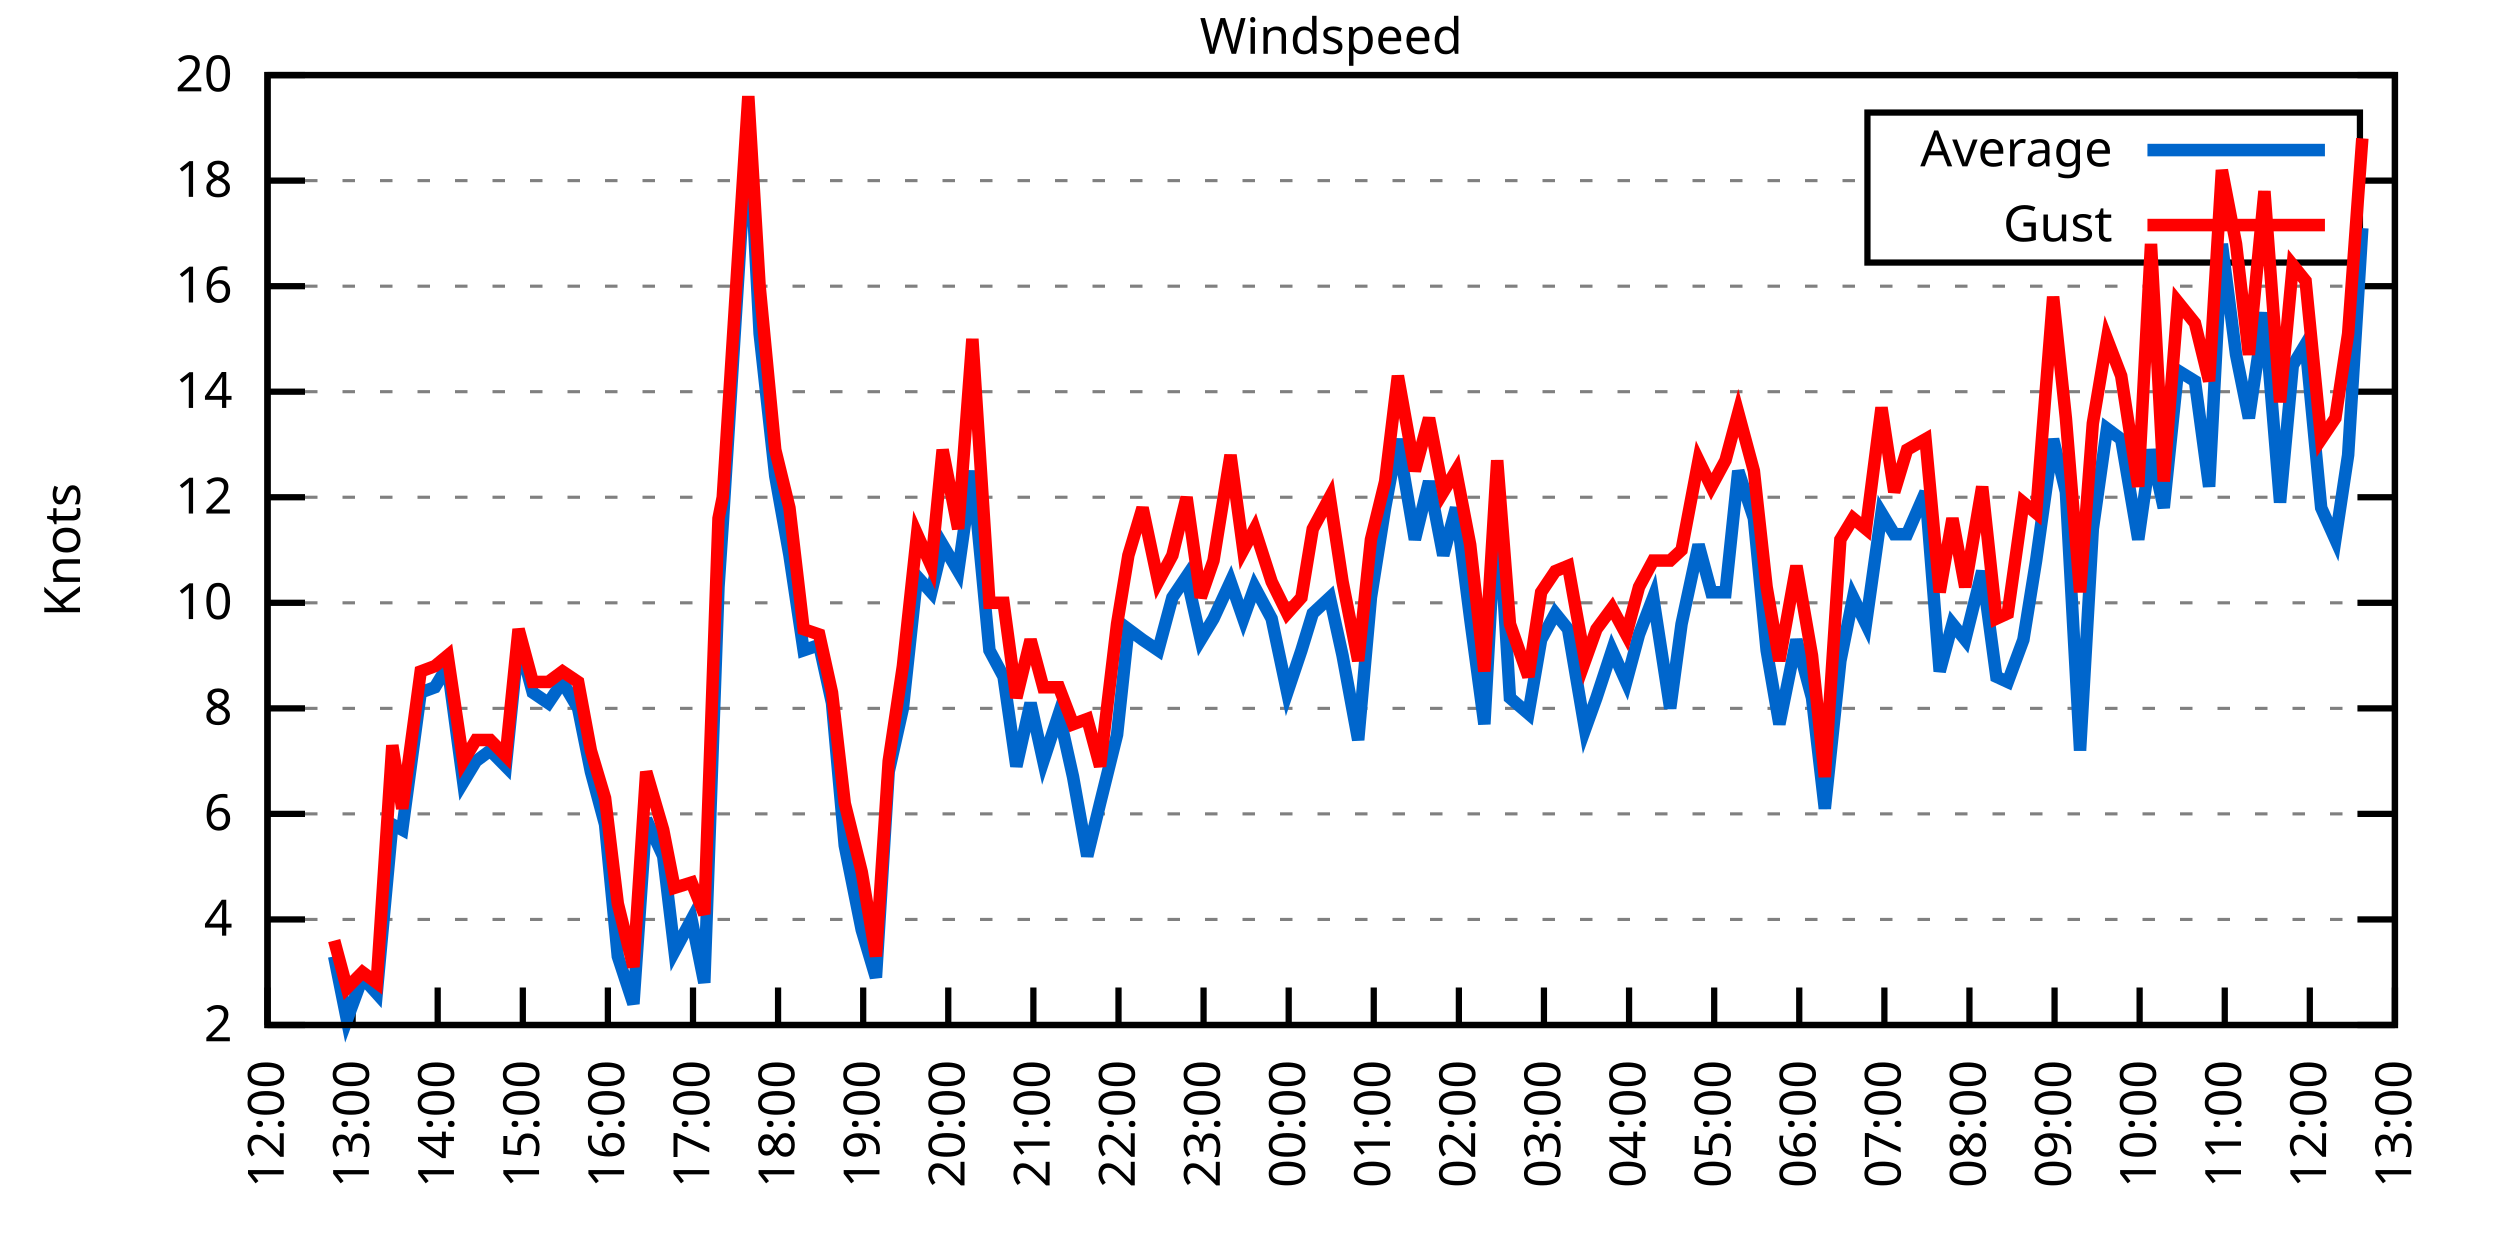
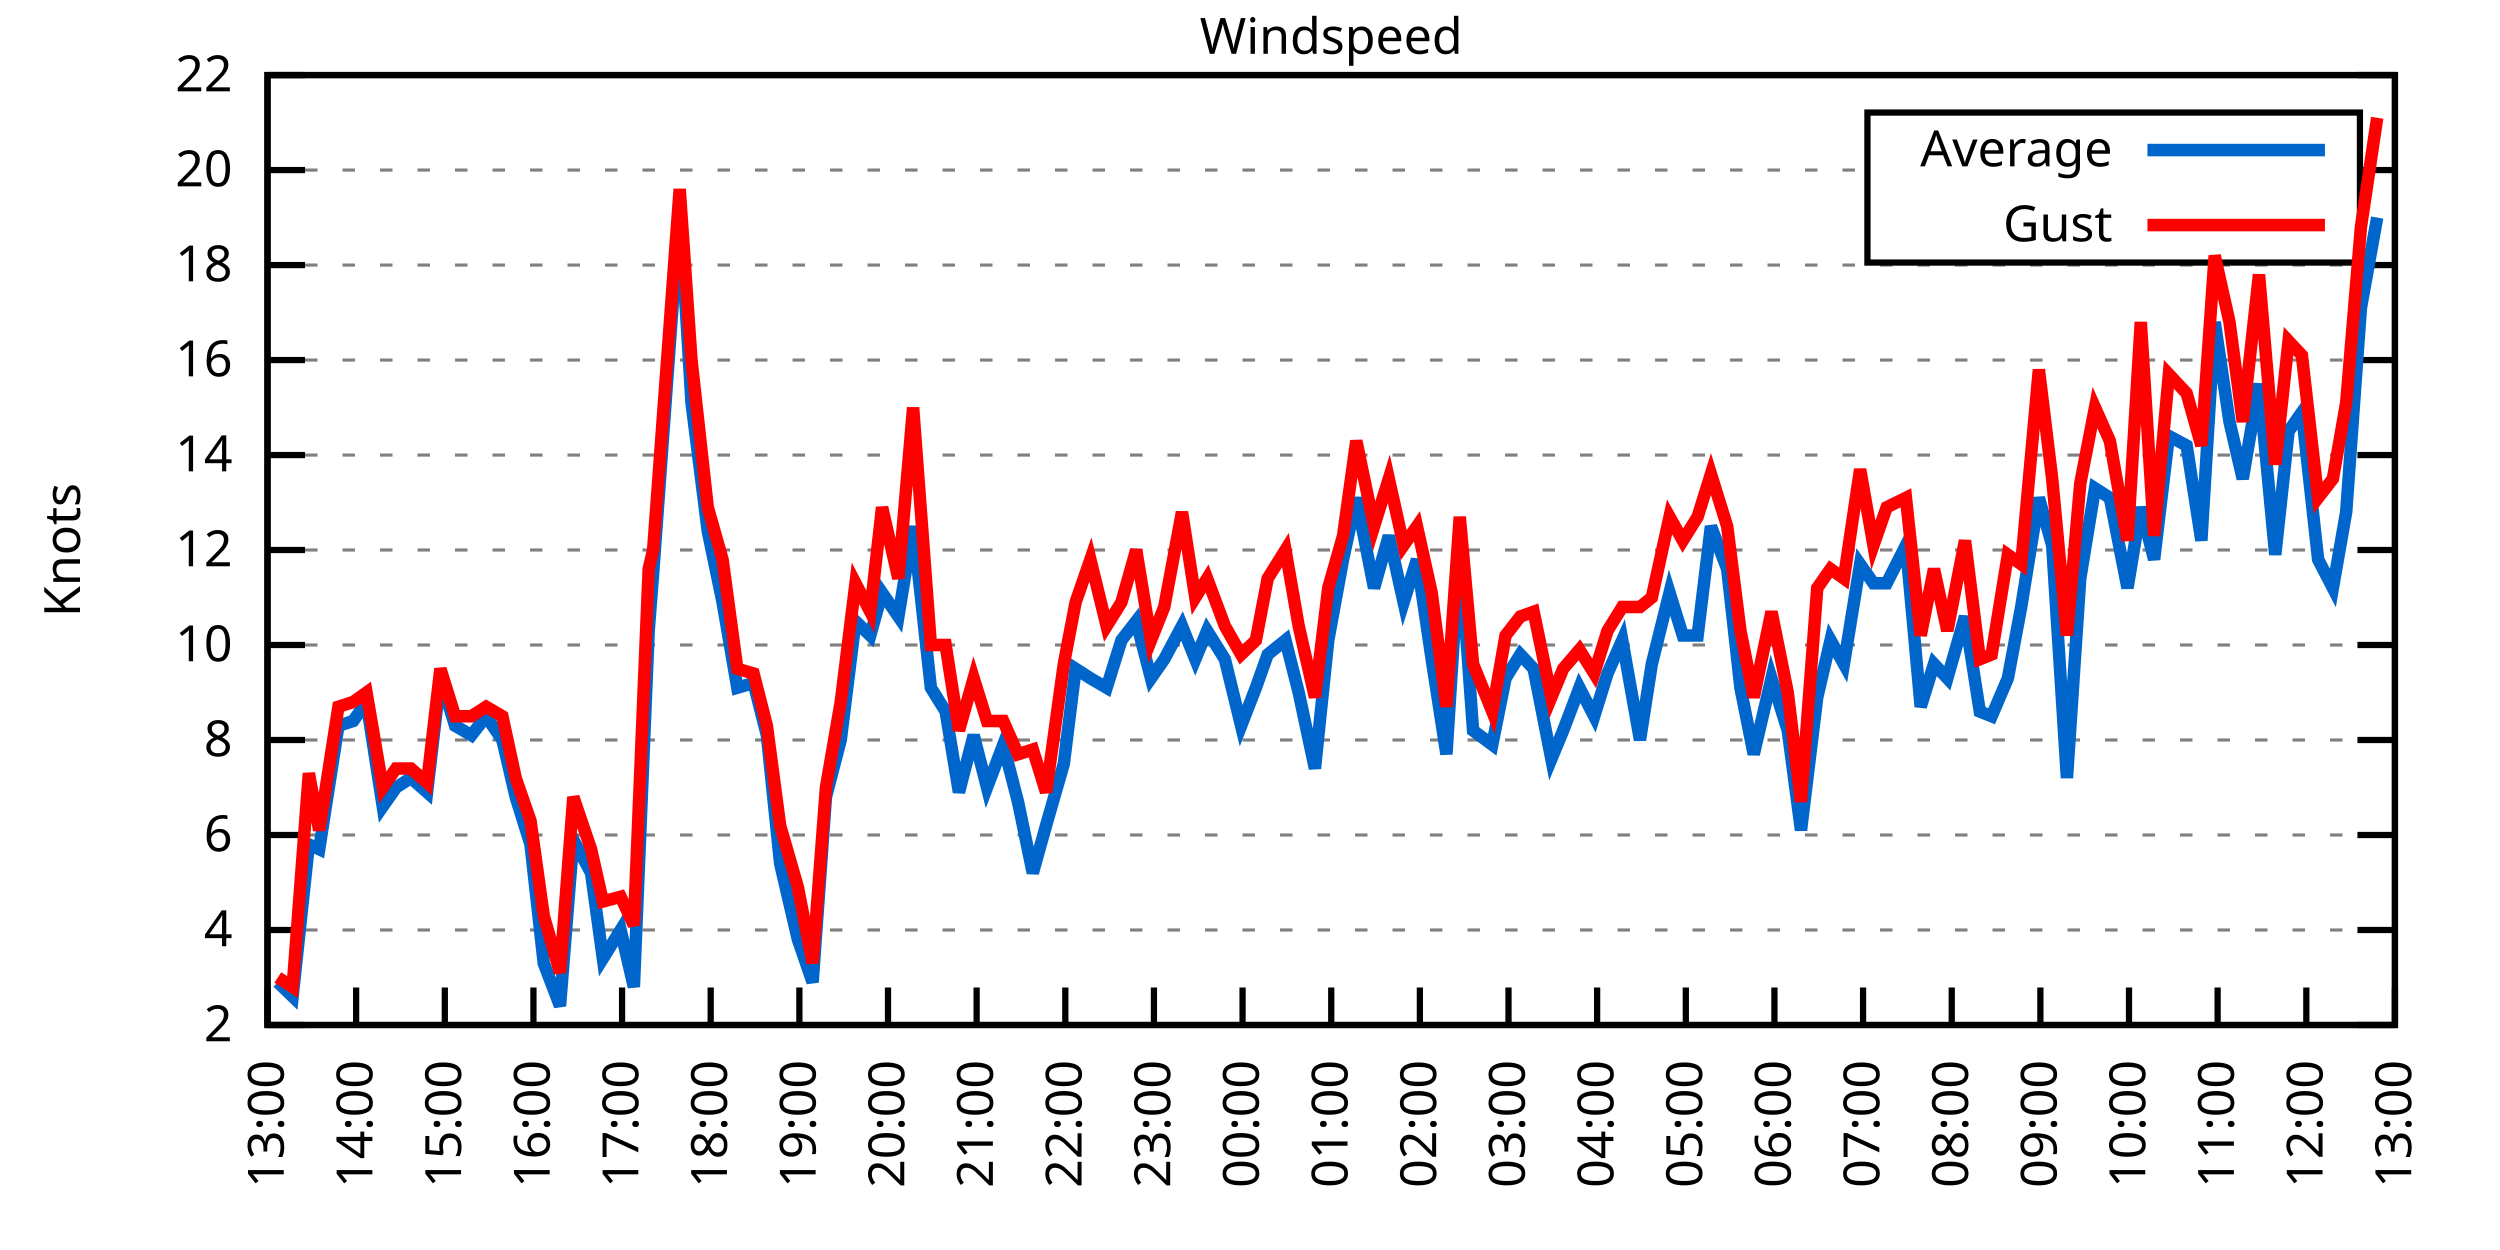
<svg xmlns="http://www.w3.org/2000/svg" xmlns:xlink="http://www.w3.org/1999/xlink" width="400" height="200" viewBox="0 0 400 200">
  <g id="gnuplot_canvas">
    <rect x="0" y="0" width="400" height="200" fill="none" />
    <defs>
      <circle id="gpDot" r="0.5" stroke-width="0.5" stroke="currentColor" />
      <path id="gpPt0" stroke-width="0.333" stroke="currentColor" d="M-1,0 h2 M0,-1 v2" />
      <path id="gpPt1" stroke-width="0.333" stroke="currentColor" d="M-1,-1 L1,1 M1,-1 L-1,1" />
      <path id="gpPt2" stroke-width="0.333" stroke="currentColor" d="M-1,0 L1,0 M0,-1 L0,1 M-1,-1 L1,1 M-1,1 L1,-1" />
      <rect id="gpPt3" stroke-width="0.333" stroke="currentColor" x="-1" y="-1" width="2" height="2" />
      <rect id="gpPt4" stroke-width="0.333" stroke="currentColor" fill="currentColor" x="-1" y="-1" width="2" height="2" />
      <circle id="gpPt5" stroke-width="0.333" stroke="currentColor" cx="0" cy="0" r="1" />
      <use xlink:href="#gpPt5" id="gpPt6" fill="currentColor" stroke="none" />
      <path id="gpPt7" stroke-width="0.333" stroke="currentColor" d="M0,-1.33 L-1.33,0.67 L1.33,0.67 z" />
      <use xlink:href="#gpPt7" id="gpPt8" fill="currentColor" stroke="none" />
      <use xlink:href="#gpPt7" id="gpPt9" stroke="currentColor" transform="rotate(180)" />
      <use xlink:href="#gpPt9" id="gpPt10" fill="currentColor" stroke="none" />
      <use xlink:href="#gpPt3" id="gpPt11" stroke="currentColor" transform="rotate(45)" />
      <use xlink:href="#gpPt11" id="gpPt12" fill="currentColor" stroke="none" />
      <path id="gpPt13" stroke-width="0.333" stroke="currentColor" d="M0,1.330 L1.265,0.411 L0.782,-1.067 L-0.782,-1.076 L-1.265,0.411 z" />
      <use xlink:href="#gpPt13" id="gpPt14" fill="currentColor" stroke="none" />
      <filter id="textbox" filterUnits="objectBoundingBox" x="0" y="0" height="1" width="1">
        <feFlood flood-color="white" flood-opacity="1" result="bgnd" />
        <feComposite in="SourceGraphic" in2="bgnd" operator="atop" />
      </filter>
      <filter id="greybox" filterUnits="objectBoundingBox" x="0" y="0" height="1" width="1">
        <feFlood flood-color="lightgrey" flood-opacity="1" result="grey" />
        <feComposite in="SourceGraphic" in2="grey" operator="atop" />
      </filter>
    </defs>
    <g fill="none" color="white" stroke="currentColor" stroke-width="1.00" stroke-linecap="butt" stroke-linejoin="miter">
</g>
    <g fill="none" color="black" stroke="currentColor" stroke-width="1.00" stroke-linecap="butt" stroke-linejoin="miter">
      <g stroke="none" shape-rendering="crispEdges">
        <polygon fill="rgb(255, 255, 255)" points="42.80,164.00 383.18,164.00 383.18,12.02 42.80,12.02 " />
      </g>
    </g>
    <g fill="none" color="black" stroke="currentColor" stroke-width="1.00" stroke-linecap="butt" stroke-linejoin="miter">
</g>
    <g fill="none" color="black" stroke="black" stroke-width="0.50" stroke-linecap="butt" stroke-linejoin="miter">
</g>
    <g fill="none" color="gray" stroke="currentColor" stroke-width="0.50" stroke-linecap="butt" stroke-linejoin="miter">
      <path stroke="gray" stroke-dasharray="2,4" class="gridline" d="M42.80,164.00 L383.19,164.00  " />
    </g>
    <g fill="none" color="gray" stroke="gray" stroke-width="1.00" stroke-linecap="butt" stroke-linejoin="miter">
</g>
    <g fill="none" color="black" stroke="currentColor" stroke-width="1.00" stroke-linecap="butt" stroke-linejoin="miter">
      <path stroke="black" d="M42.80,164.00 L48.80,164.00 M383.19,164.00 L377.19,164.00  " />
      <g transform="translate(37.20,166.60)" stroke="none" fill="black" font-family="Sans" font-size="8.00" text-anchor="end">
        <text>
          <tspan font-family="Sans"> 2</tspan>
        </text>
      </g>
    </g>
    <g fill="none" color="black" stroke="currentColor" stroke-width="1.00" stroke-linecap="butt" stroke-linejoin="miter">
</g>
    <g fill="none" color="black" stroke="black" stroke-width="0.50" stroke-linecap="butt" stroke-linejoin="miter">
</g>
    <g fill="none" color="gray" stroke="currentColor" stroke-width="0.50" stroke-linecap="butt" stroke-linejoin="miter">
-       <path stroke="gray" stroke-dasharray="2,4" class="gridline" d="M42.80,147.11 L383.19,147.11  " />
-     </g>
-     <g fill="none" color="gray" stroke="gray" stroke-width="1.00" stroke-linecap="butt" stroke-linejoin="miter">
- </g>
-     <g fill="none" color="black" stroke="currentColor" stroke-width="1.00" stroke-linecap="butt" stroke-linejoin="miter">
-       <path stroke="black" d="M42.80,147.11 L48.80,147.11 M383.19,147.11 L377.19,147.11  " />
-       <g transform="translate(37.20,149.71)" stroke="none" fill="black" font-family="Sans" font-size="8.00" text-anchor="end">
+       <path stroke="gray" stroke-dasharray="2,4" class="gridline" d="M42.80,148.80 L383.19,148.80  " />
+     </g>
+     <g fill="none" color="gray" stroke="gray" stroke-width="1.00" stroke-linecap="butt" stroke-linejoin="miter">
+ </g>
+     <g fill="none" color="black" stroke="currentColor" stroke-width="1.00" stroke-linecap="butt" stroke-linejoin="miter">
+       <path stroke="black" d="M42.80,148.80 L48.80,148.80 M383.19,148.80 L377.19,148.80  " />
+       <g transform="translate(37.20,151.40)" stroke="none" fill="black" font-family="Sans" font-size="8.00" text-anchor="end">
        <text>
          <tspan font-family="Sans"> 4</tspan>
        </text>
      </g>
    </g>
    <g fill="none" color="black" stroke="currentColor" stroke-width="1.00" stroke-linecap="butt" stroke-linejoin="miter">
</g>
    <g fill="none" color="black" stroke="black" stroke-width="0.50" stroke-linecap="butt" stroke-linejoin="miter">
</g>
    <g fill="none" color="gray" stroke="currentColor" stroke-width="0.50" stroke-linecap="butt" stroke-linejoin="miter">
-       <path stroke="gray" stroke-dasharray="2,4" class="gridline" d="M42.80,130.22 L383.19,130.22  " />
-     </g>
-     <g fill="none" color="gray" stroke="gray" stroke-width="1.00" stroke-linecap="butt" stroke-linejoin="miter">
- </g>
-     <g fill="none" color="black" stroke="currentColor" stroke-width="1.00" stroke-linecap="butt" stroke-linejoin="miter">
-       <path stroke="black" d="M42.80,130.22 L48.80,130.22 M383.19,130.22 L377.19,130.22  " />
-       <g transform="translate(37.20,132.82)" stroke="none" fill="black" font-family="Sans" font-size="8.00" text-anchor="end">
+       <path stroke="gray" stroke-dasharray="2,4" class="gridline" d="M42.80,133.60 L383.19,133.60  " />
+     </g>
+     <g fill="none" color="gray" stroke="gray" stroke-width="1.00" stroke-linecap="butt" stroke-linejoin="miter">
+ </g>
+     <g fill="none" color="black" stroke="currentColor" stroke-width="1.00" stroke-linecap="butt" stroke-linejoin="miter">
+       <path stroke="black" d="M42.80,133.60 L48.80,133.60 M383.19,133.60 L377.19,133.60  " />
+       <g transform="translate(37.20,136.20)" stroke="none" fill="black" font-family="Sans" font-size="8.00" text-anchor="end">
        <text>
          <tspan font-family="Sans"> 6</tspan>
        </text>
      </g>
    </g>
    <g fill="none" color="black" stroke="currentColor" stroke-width="1.00" stroke-linecap="butt" stroke-linejoin="miter">
</g>
    <g fill="none" color="black" stroke="black" stroke-width="0.50" stroke-linecap="butt" stroke-linejoin="miter">
</g>
    <g fill="none" color="gray" stroke="currentColor" stroke-width="0.50" stroke-linecap="butt" stroke-linejoin="miter">
-       <path stroke="gray" stroke-dasharray="2,4" class="gridline" d="M42.80,113.34 L383.19,113.34  " />
-     </g>
-     <g fill="none" color="gray" stroke="gray" stroke-width="1.00" stroke-linecap="butt" stroke-linejoin="miter">
- </g>
-     <g fill="none" color="black" stroke="currentColor" stroke-width="1.00" stroke-linecap="butt" stroke-linejoin="miter">
-       <path stroke="black" d="M42.80,113.34 L48.80,113.34 M383.19,113.34 L377.19,113.34  " />
-       <g transform="translate(37.20,115.94)" stroke="none" fill="black" font-family="Sans" font-size="8.00" text-anchor="end">
+       <path stroke="gray" stroke-dasharray="2,4" class="gridline" d="M42.80,118.40 L383.19,118.40  " />
+     </g>
+     <g fill="none" color="gray" stroke="gray" stroke-width="1.00" stroke-linecap="butt" stroke-linejoin="miter">
+ </g>
+     <g fill="none" color="black" stroke="currentColor" stroke-width="1.00" stroke-linecap="butt" stroke-linejoin="miter">
+       <path stroke="black" d="M42.80,118.40 L48.80,118.40 M383.19,118.40 L377.19,118.40  " />
+       <g transform="translate(37.20,121.00)" stroke="none" fill="black" font-family="Sans" font-size="8.00" text-anchor="end">
        <text>
          <tspan font-family="Sans"> 8</tspan>
        </text>
      </g>
    </g>
    <g fill="none" color="black" stroke="currentColor" stroke-width="1.00" stroke-linecap="butt" stroke-linejoin="miter">
</g>
    <g fill="none" color="black" stroke="black" stroke-width="0.50" stroke-linecap="butt" stroke-linejoin="miter">
</g>
    <g fill="none" color="gray" stroke="currentColor" stroke-width="0.50" stroke-linecap="butt" stroke-linejoin="miter">
-       <path stroke="gray" stroke-dasharray="2,4" class="gridline" d="M42.80,96.45 L383.19,96.45  " />
-     </g>
-     <g fill="none" color="gray" stroke="gray" stroke-width="1.00" stroke-linecap="butt" stroke-linejoin="miter">
- </g>
-     <g fill="none" color="black" stroke="currentColor" stroke-width="1.00" stroke-linecap="butt" stroke-linejoin="miter">
-       <path stroke="black" d="M42.80,96.45 L48.80,96.45 M383.19,96.45 L377.19,96.45  " />
-       <g transform="translate(37.20,99.05)" stroke="none" fill="black" font-family="Sans" font-size="8.00" text-anchor="end">
+       <path stroke="gray" stroke-dasharray="2,4" class="gridline" d="M42.80,103.20 L383.19,103.20  " />
+     </g>
+     <g fill="none" color="gray" stroke="gray" stroke-width="1.00" stroke-linecap="butt" stroke-linejoin="miter">
+ </g>
+     <g fill="none" color="black" stroke="currentColor" stroke-width="1.00" stroke-linecap="butt" stroke-linejoin="miter">
+       <path stroke="black" d="M42.80,103.20 L48.80,103.20 M383.19,103.20 L377.19,103.20  " />
+       <g transform="translate(37.20,105.80)" stroke="none" fill="black" font-family="Sans" font-size="8.00" text-anchor="end">
        <text>
          <tspan font-family="Sans"> 10</tspan>
        </text>
      </g>
    </g>
    <g fill="none" color="black" stroke="currentColor" stroke-width="1.00" stroke-linecap="butt" stroke-linejoin="miter">
</g>
    <g fill="none" color="black" stroke="black" stroke-width="0.50" stroke-linecap="butt" stroke-linejoin="miter">
</g>
    <g fill="none" color="gray" stroke="currentColor" stroke-width="0.50" stroke-linecap="butt" stroke-linejoin="miter">
-       <path stroke="gray" stroke-dasharray="2,4" class="gridline" d="M42.80,79.56 L383.19,79.56  " />
-     </g>
-     <g fill="none" color="gray" stroke="gray" stroke-width="1.00" stroke-linecap="butt" stroke-linejoin="miter">
- </g>
-     <g fill="none" color="black" stroke="currentColor" stroke-width="1.00" stroke-linecap="butt" stroke-linejoin="miter">
-       <path stroke="black" d="M42.80,79.56 L48.80,79.56 M383.19,79.56 L377.19,79.56  " />
-       <g transform="translate(37.20,82.16)" stroke="none" fill="black" font-family="Sans" font-size="8.00" text-anchor="end">
+       <path stroke="gray" stroke-dasharray="2,4" class="gridline" d="M42.80,88.00 L383.19,88.00  " />
+     </g>
+     <g fill="none" color="gray" stroke="gray" stroke-width="1.00" stroke-linecap="butt" stroke-linejoin="miter">
+ </g>
+     <g fill="none" color="black" stroke="currentColor" stroke-width="1.00" stroke-linecap="butt" stroke-linejoin="miter">
+       <path stroke="black" d="M42.80,88.00 L48.80,88.00 M383.19,88.00 L377.19,88.00  " />
+       <g transform="translate(37.20,90.60)" stroke="none" fill="black" font-family="Sans" font-size="8.00" text-anchor="end">
        <text>
          <tspan font-family="Sans"> 12</tspan>
        </text>
      </g>
    </g>
    <g fill="none" color="black" stroke="currentColor" stroke-width="1.00" stroke-linecap="butt" stroke-linejoin="miter">
</g>
    <g fill="none" color="black" stroke="black" stroke-width="0.50" stroke-linecap="butt" stroke-linejoin="miter">
</g>
    <g fill="none" color="gray" stroke="currentColor" stroke-width="0.50" stroke-linecap="butt" stroke-linejoin="miter">
-       <path stroke="gray" stroke-dasharray="2,4" class="gridline" d="M42.80,62.67 L383.19,62.67  " />
-     </g>
-     <g fill="none" color="gray" stroke="gray" stroke-width="1.00" stroke-linecap="butt" stroke-linejoin="miter">
- </g>
-     <g fill="none" color="black" stroke="currentColor" stroke-width="1.00" stroke-linecap="butt" stroke-linejoin="miter">
-       <path stroke="black" d="M42.80,62.67 L48.80,62.67 M383.19,62.67 L377.19,62.67  " />
-       <g transform="translate(37.20,65.27)" stroke="none" fill="black" font-family="Sans" font-size="8.00" text-anchor="end">
+       <path stroke="gray" stroke-dasharray="2,4" class="gridline" d="M42.80,72.81 L383.19,72.81  " />
+     </g>
+     <g fill="none" color="gray" stroke="gray" stroke-width="1.00" stroke-linecap="butt" stroke-linejoin="miter">
+ </g>
+     <g fill="none" color="black" stroke="currentColor" stroke-width="1.00" stroke-linecap="butt" stroke-linejoin="miter">
+       <path stroke="black" d="M42.80,72.81 L48.80,72.81 M383.19,72.81 L377.19,72.81  " />
+       <g transform="translate(37.20,75.41)" stroke="none" fill="black" font-family="Sans" font-size="8.00" text-anchor="end">
        <text>
          <tspan font-family="Sans"> 14</tspan>
        </text>
      </g>
    </g>
    <g fill="none" color="black" stroke="currentColor" stroke-width="1.00" stroke-linecap="butt" stroke-linejoin="miter">
</g>
    <g fill="none" color="black" stroke="black" stroke-width="0.50" stroke-linecap="butt" stroke-linejoin="miter">
</g>
    <g fill="none" color="gray" stroke="currentColor" stroke-width="0.50" stroke-linecap="butt" stroke-linejoin="miter">
-       <path stroke="gray" stroke-dasharray="2,4" class="gridline" d="M42.80,45.79 L383.19,45.79  " />
-     </g>
-     <g fill="none" color="gray" stroke="gray" stroke-width="1.00" stroke-linecap="butt" stroke-linejoin="miter">
- </g>
-     <g fill="none" color="black" stroke="currentColor" stroke-width="1.00" stroke-linecap="butt" stroke-linejoin="miter">
-       <path stroke="black" d="M42.80,45.79 L48.80,45.79 M383.19,45.79 L377.19,45.79  " />
-       <g transform="translate(37.20,48.39)" stroke="none" fill="black" font-family="Sans" font-size="8.00" text-anchor="end">
+       <path stroke="gray" stroke-dasharray="2,4" class="gridline" d="M42.80,57.61 L383.19,57.61  " />
+     </g>
+     <g fill="none" color="gray" stroke="gray" stroke-width="1.00" stroke-linecap="butt" stroke-linejoin="miter">
+ </g>
+     <g fill="none" color="black" stroke="currentColor" stroke-width="1.00" stroke-linecap="butt" stroke-linejoin="miter">
+       <path stroke="black" d="M42.80,57.61 L48.80,57.61 M383.19,57.61 L377.19,57.61  " />
+       <g transform="translate(37.20,60.21)" stroke="none" fill="black" font-family="Sans" font-size="8.00" text-anchor="end">
        <text>
          <tspan font-family="Sans"> 16</tspan>
        </text>
      </g>
    </g>
    <g fill="none" color="black" stroke="currentColor" stroke-width="1.00" stroke-linecap="butt" stroke-linejoin="miter">
</g>
    <g fill="none" color="black" stroke="black" stroke-width="0.50" stroke-linecap="butt" stroke-linejoin="miter">
</g>
    <g fill="none" color="gray" stroke="currentColor" stroke-width="0.50" stroke-linecap="butt" stroke-linejoin="miter">
-       <path stroke="gray" stroke-dasharray="2,4" class="gridline" d="M42.80,28.90 L298.79,28.90 M377.59,28.90 L383.19,28.90  " />
-     </g>
-     <g fill="none" color="gray" stroke="gray" stroke-width="1.00" stroke-linecap="butt" stroke-linejoin="miter">
- </g>
-     <g fill="none" color="black" stroke="currentColor" stroke-width="1.00" stroke-linecap="butt" stroke-linejoin="miter">
-       <path stroke="black" d="M42.80,28.90 L48.80,28.90 M383.19,28.90 L377.19,28.90  " />
-       <g transform="translate(37.20,31.50)" stroke="none" fill="black" font-family="Sans" font-size="8.00" text-anchor="end">
+       <path stroke="gray" stroke-dasharray="2,4" class="gridline" d="M42.80,42.41 L383.19,42.41  " />
+     </g>
+     <g fill="none" color="gray" stroke="gray" stroke-width="1.00" stroke-linecap="butt" stroke-linejoin="miter">
+ </g>
+     <g fill="none" color="black" stroke="currentColor" stroke-width="1.00" stroke-linecap="butt" stroke-linejoin="miter">
+       <path stroke="black" d="M42.80,42.41 L48.80,42.41 M383.19,42.41 L377.19,42.41  " />
+       <g transform="translate(37.20,45.01)" stroke="none" fill="black" font-family="Sans" font-size="8.00" text-anchor="end">
        <text>
          <tspan font-family="Sans"> 18</tspan>
+         </text>
+       </g>
+     </g>
+     <g fill="none" color="black" stroke="currentColor" stroke-width="1.00" stroke-linecap="butt" stroke-linejoin="miter">
+ </g>
+     <g fill="none" color="black" stroke="black" stroke-width="0.50" stroke-linecap="butt" stroke-linejoin="miter">
+ </g>
+     <g fill="none" color="gray" stroke="currentColor" stroke-width="0.50" stroke-linecap="butt" stroke-linejoin="miter">
+       <path stroke="gray" stroke-dasharray="2,4" class="gridline" d="M42.80,27.21 L298.79,27.21 M377.59,27.21 L383.19,27.21  " />
+     </g>
+     <g fill="none" color="gray" stroke="gray" stroke-width="1.00" stroke-linecap="butt" stroke-linejoin="miter">
+ </g>
+     <g fill="none" color="black" stroke="currentColor" stroke-width="1.00" stroke-linecap="butt" stroke-linejoin="miter">
+       <path stroke="black" d="M42.80,27.21 L48.80,27.21 M383.19,27.21 L377.19,27.21  " />
+       <g transform="translate(37.20,29.81)" stroke="none" fill="black" font-family="Sans" font-size="8.00" text-anchor="end">
+         <text>
+           <tspan font-family="Sans"> 20</tspan>
        </text>
      </g>
    </g>
    <g fill="none" color="black" stroke="currentColor" stroke-width="1.00" stroke-linecap="butt" stroke-linejoin="miter">
</g>
    <g fill="none" color="black" stroke="black" stroke-width="0.50" stroke-linecap="butt" stroke-linejoin="miter">
</g>
    <g fill="none" color="gray" stroke="currentColor" stroke-width="0.50" stroke-linecap="butt" stroke-linejoin="miter">
      <path stroke="gray" stroke-dasharray="2,4" class="gridline" d="M42.80,12.01 L383.19,12.01  " />
    </g>
    <g fill="none" color="gray" stroke="gray" stroke-width="1.00" stroke-linecap="butt" stroke-linejoin="miter">
</g>
    <g fill="none" color="black" stroke="currentColor" stroke-width="1.00" stroke-linecap="butt" stroke-linejoin="miter">
      <path stroke="black" d="M42.80,12.01 L48.80,12.01 M383.19,12.01 L377.19,12.01  " />
      <g transform="translate(37.20,14.61)" stroke="none" fill="black" font-family="Sans" font-size="8.00" text-anchor="end">
        <text>
-           <tspan font-family="Sans"> 20</tspan>
+           <tspan font-family="Sans"> 22</tspan>
        </text>
      </g>
    </g>
    <g fill="none" color="black" stroke="currentColor" stroke-width="1.00" stroke-linecap="butt" stroke-linejoin="miter">
      <path stroke="black" d="M42.80,164.00 L42.80,158.00  " />
      <g transform="translate(45.40,169.60) rotate(270.00)" stroke="none" fill="black" font-family="Sans" font-size="8.00" text-anchor="end">
        <text>
-           <tspan font-family="Sans">12:00</tspan>
-         </text>
-       </g>
-     </g>
-     <g fill="none" color="black" stroke="currentColor" stroke-width="1.00" stroke-linecap="butt" stroke-linejoin="miter">
-       <path stroke="black" d="M56.42,164.00 L56.42,158.00  " />
-       <g transform="translate(59.02,169.60) rotate(270.00)" stroke="none" fill="black" font-family="Sans" font-size="8.00" text-anchor="end">
-         <text>
          <tspan font-family="Sans">13:00</tspan>
        </text>
      </g>
    </g>
    <g fill="none" color="black" stroke="currentColor" stroke-width="1.00" stroke-linecap="butt" stroke-linejoin="miter">
-       <path stroke="black" d="M70.03,164.00 L70.03,158.00  " />
-       <g transform="translate(72.63,169.60) rotate(270.00)" stroke="none" fill="black" font-family="Sans" font-size="8.00" text-anchor="end">
+       <path stroke="black" d="M56.98,164.00 L56.98,158.00  " />
+       <g transform="translate(59.58,169.60) rotate(270.00)" stroke="none" fill="black" font-family="Sans" font-size="8.00" text-anchor="end">
        <text>
          <tspan font-family="Sans">14:00</tspan>
        </text>
      </g>
    </g>
    <g fill="none" color="black" stroke="currentColor" stroke-width="1.00" stroke-linecap="butt" stroke-linejoin="miter">
-       <path stroke="black" d="M83.65,164.00 L83.65,158.00  " />
-       <g transform="translate(86.25,169.60) rotate(270.00)" stroke="none" fill="black" font-family="Sans" font-size="8.00" text-anchor="end">
+       <path stroke="black" d="M71.17,164.00 L71.17,158.00  " />
+       <g transform="translate(73.77,169.60) rotate(270.00)" stroke="none" fill="black" font-family="Sans" font-size="8.00" text-anchor="end">
        <text>
          <tspan font-family="Sans">15:00</tspan>
        </text>
      </g>
    </g>
    <g fill="none" color="black" stroke="currentColor" stroke-width="1.00" stroke-linecap="butt" stroke-linejoin="miter">
-       <path stroke="black" d="M97.26,164.00 L97.26,158.00  " />
-       <g transform="translate(99.86,169.60) rotate(270.00)" stroke="none" fill="black" font-family="Sans" font-size="8.00" text-anchor="end">
+       <path stroke="black" d="M85.35,164.00 L85.35,158.00  " />
+       <g transform="translate(87.95,169.60) rotate(270.00)" stroke="none" fill="black" font-family="Sans" font-size="8.00" text-anchor="end">
        <text>
          <tspan font-family="Sans">16:00</tspan>
        </text>
      </g>
    </g>
    <g fill="none" color="black" stroke="currentColor" stroke-width="1.00" stroke-linecap="butt" stroke-linejoin="miter">
-       <path stroke="black" d="M110.88,164.00 L110.88,158.00  " />
-       <g transform="translate(113.48,169.60) rotate(270.00)" stroke="none" fill="black" font-family="Sans" font-size="8.00" text-anchor="end">
+       <path stroke="black" d="M99.53,164.00 L99.53,158.00  " />
+       <g transform="translate(102.13,169.60) rotate(270.00)" stroke="none" fill="black" font-family="Sans" font-size="8.00" text-anchor="end">
        <text>
          <tspan font-family="Sans">17:00</tspan>
        </text>
      </g>
    </g>
    <g fill="none" color="black" stroke="currentColor" stroke-width="1.00" stroke-linecap="butt" stroke-linejoin="miter">
-       <path stroke="black" d="M124.49,164.00 L124.49,158.00  " />
-       <g transform="translate(127.09,169.60) rotate(270.00)" stroke="none" fill="black" font-family="Sans" font-size="8.00" text-anchor="end">
+       <path stroke="black" d="M113.71,164.00 L113.71,158.00  " />
+       <g transform="translate(116.31,169.60) rotate(270.00)" stroke="none" fill="black" font-family="Sans" font-size="8.00" text-anchor="end">
        <text>
          <tspan font-family="Sans">18:00</tspan>
        </text>
      </g>
    </g>
    <g fill="none" color="black" stroke="currentColor" stroke-width="1.00" stroke-linecap="butt" stroke-linejoin="miter">
-       <path stroke="black" d="M138.11,164.00 L138.11,158.00  " />
-       <g transform="translate(140.71,169.60) rotate(270.00)" stroke="none" fill="black" font-family="Sans" font-size="8.00" text-anchor="end">
+       <path stroke="black" d="M127.90,164.00 L127.90,158.00  " />
+       <g transform="translate(130.50,169.60) rotate(270.00)" stroke="none" fill="black" font-family="Sans" font-size="8.00" text-anchor="end">
        <text>
          <tspan font-family="Sans">19:00</tspan>
        </text>
      </g>
    </g>
    <g fill="none" color="black" stroke="currentColor" stroke-width="1.00" stroke-linecap="butt" stroke-linejoin="miter">
-       <path stroke="black" d="M151.72,164.00 L151.72,158.00  " />
-       <g transform="translate(154.32,169.60) rotate(270.00)" stroke="none" fill="black" font-family="Sans" font-size="8.00" text-anchor="end">
+       <path stroke="black" d="M142.08,164.00 L142.08,158.00  " />
+       <g transform="translate(144.68,169.60) rotate(270.00)" stroke="none" fill="black" font-family="Sans" font-size="8.00" text-anchor="end">
        <text>
          <tspan font-family="Sans">20:00</tspan>
        </text>
      </g>
    </g>
    <g fill="none" color="black" stroke="currentColor" stroke-width="1.00" stroke-linecap="butt" stroke-linejoin="miter">
-       <path stroke="black" d="M165.34,164.00 L165.34,158.00  " />
-       <g transform="translate(167.94,169.60) rotate(270.00)" stroke="none" fill="black" font-family="Sans" font-size="8.00" text-anchor="end">
+       <path stroke="black" d="M156.26,164.00 L156.26,158.00  " />
+       <g transform="translate(158.86,169.60) rotate(270.00)" stroke="none" fill="black" font-family="Sans" font-size="8.00" text-anchor="end">
        <text>
          <tspan font-family="Sans">21:00</tspan>
        </text>
      </g>
    </g>
    <g fill="none" color="black" stroke="currentColor" stroke-width="1.00" stroke-linecap="butt" stroke-linejoin="miter">
-       <path stroke="black" d="M178.96,164.00 L178.96,158.00  " />
-       <g transform="translate(181.56,169.60) rotate(270.00)" stroke="none" fill="black" font-family="Sans" font-size="8.00" text-anchor="end">
+       <path stroke="black" d="M170.45,164.00 L170.45,158.00  " />
+       <g transform="translate(173.05,169.60) rotate(270.00)" stroke="none" fill="black" font-family="Sans" font-size="8.00" text-anchor="end">
        <text>
          <tspan font-family="Sans">22:00</tspan>
        </text>
      </g>
    </g>
    <g fill="none" color="black" stroke="currentColor" stroke-width="1.00" stroke-linecap="butt" stroke-linejoin="miter">
-       <path stroke="black" d="M192.57,164.00 L192.57,158.00  " />
-       <g transform="translate(195.17,169.60) rotate(270.00)" stroke="none" fill="black" font-family="Sans" font-size="8.00" text-anchor="end">
+       <path stroke="black" d="M184.63,164.00 L184.63,158.00  " />
+       <g transform="translate(187.23,169.60) rotate(270.00)" stroke="none" fill="black" font-family="Sans" font-size="8.00" text-anchor="end">
        <text>
          <tspan font-family="Sans">23:00</tspan>
        </text>
      </g>
    </g>
    <g fill="none" color="black" stroke="currentColor" stroke-width="1.00" stroke-linecap="butt" stroke-linejoin="miter">
-       <path stroke="black" d="M206.19,164.00 L206.19,158.00  " />
-       <g transform="translate(208.79,169.60) rotate(270.00)" stroke="none" fill="black" font-family="Sans" font-size="8.00" text-anchor="end">
+       <path stroke="black" d="M198.81,164.00 L198.81,158.00  " />
+       <g transform="translate(201.41,169.60) rotate(270.00)" stroke="none" fill="black" font-family="Sans" font-size="8.00" text-anchor="end">
        <text>
          <tspan font-family="Sans">00:00</tspan>
        </text>
      </g>
    </g>
    <g fill="none" color="black" stroke="currentColor" stroke-width="1.00" stroke-linecap="butt" stroke-linejoin="miter">
-       <path stroke="black" d="M219.80,164.00 L219.80,158.00  " />
-       <g transform="translate(222.40,169.60) rotate(270.00)" stroke="none" fill="black" font-family="Sans" font-size="8.00" text-anchor="end">
+       <path stroke="black" d="M213.00,164.00 L213.00,158.00  " />
+       <g transform="translate(215.60,169.60) rotate(270.00)" stroke="none" fill="black" font-family="Sans" font-size="8.00" text-anchor="end">
        <text>
          <tspan font-family="Sans">01:00</tspan>
        </text>
      </g>
    </g>
    <g fill="none" color="black" stroke="currentColor" stroke-width="1.00" stroke-linecap="butt" stroke-linejoin="miter">
-       <path stroke="black" d="M233.42,164.00 L233.42,158.00  " />
-       <g transform="translate(236.02,169.60) rotate(270.00)" stroke="none" fill="black" font-family="Sans" font-size="8.00" text-anchor="end">
+       <path stroke="black" d="M227.18,164.00 L227.18,158.00  " />
+       <g transform="translate(229.78,169.60) rotate(270.00)" stroke="none" fill="black" font-family="Sans" font-size="8.00" text-anchor="end">
        <text>
          <tspan font-family="Sans">02:00</tspan>
        </text>
      </g>
    </g>
    <g fill="none" color="black" stroke="currentColor" stroke-width="1.00" stroke-linecap="butt" stroke-linejoin="miter">
-       <path stroke="black" d="M247.03,164.00 L247.03,158.00  " />
-       <g transform="translate(249.63,169.60) rotate(270.00)" stroke="none" fill="black" font-family="Sans" font-size="8.00" text-anchor="end">
+       <path stroke="black" d="M241.36,164.00 L241.36,158.00  " />
+       <g transform="translate(243.96,169.60) rotate(270.00)" stroke="none" fill="black" font-family="Sans" font-size="8.00" text-anchor="end">
        <text>
          <tspan font-family="Sans">03:00</tspan>
        </text>
      </g>
    </g>
    <g fill="none" color="black" stroke="currentColor" stroke-width="1.00" stroke-linecap="butt" stroke-linejoin="miter">
-       <path stroke="black" d="M260.65,164.00 L260.65,158.00  " />
-       <g transform="translate(263.25,169.60) rotate(270.00)" stroke="none" fill="black" font-family="Sans" font-size="8.00" text-anchor="end">
+       <path stroke="black" d="M255.54,164.00 L255.54,158.00  " />
+       <g transform="translate(258.14,169.60) rotate(270.00)" stroke="none" fill="black" font-family="Sans" font-size="8.00" text-anchor="end">
        <text>
          <tspan font-family="Sans">04:00</tspan>
        </text>
      </g>
    </g>
    <g fill="none" color="black" stroke="currentColor" stroke-width="1.00" stroke-linecap="butt" stroke-linejoin="miter">
-       <path stroke="black" d="M274.27,164.00 L274.27,158.00  " />
-       <g transform="translate(276.87,169.60) rotate(270.00)" stroke="none" fill="black" font-family="Sans" font-size="8.00" text-anchor="end">
+       <path stroke="black" d="M269.73,164.00 L269.73,158.00  " />
+       <g transform="translate(272.33,169.60) rotate(270.00)" stroke="none" fill="black" font-family="Sans" font-size="8.00" text-anchor="end">
        <text>
          <tspan font-family="Sans">05:00</tspan>
        </text>
      </g>
    </g>
    <g fill="none" color="black" stroke="currentColor" stroke-width="1.00" stroke-linecap="butt" stroke-linejoin="miter">
-       <path stroke="black" d="M287.88,164.00 L287.88,158.00  " />
-       <g transform="translate(290.48,169.60) rotate(270.00)" stroke="none" fill="black" font-family="Sans" font-size="8.00" text-anchor="end">
+       <path stroke="black" d="M283.91,164.00 L283.91,158.00  " />
+       <g transform="translate(286.51,169.60) rotate(270.00)" stroke="none" fill="black" font-family="Sans" font-size="8.00" text-anchor="end">
        <text>
          <tspan font-family="Sans">06:00</tspan>
        </text>
      </g>
    </g>
    <g fill="none" color="black" stroke="currentColor" stroke-width="1.00" stroke-linecap="butt" stroke-linejoin="miter">
-       <path stroke="black" d="M301.50,164.00 L301.50,158.00  " />
-       <g transform="translate(304.10,169.60) rotate(270.00)" stroke="none" fill="black" font-family="Sans" font-size="8.00" text-anchor="end">
+       <path stroke="black" d="M298.09,164.00 L298.09,158.00  " />
+       <g transform="translate(300.69,169.60) rotate(270.00)" stroke="none" fill="black" font-family="Sans" font-size="8.00" text-anchor="end">
        <text>
          <tspan font-family="Sans">07:00</tspan>
        </text>
      </g>
    </g>
    <g fill="none" color="black" stroke="currentColor" stroke-width="1.00" stroke-linecap="butt" stroke-linejoin="miter">
-       <path stroke="black" d="M315.11,164.00 L315.11,158.00  " />
-       <g transform="translate(317.71,169.60) rotate(270.00)" stroke="none" fill="black" font-family="Sans" font-size="8.00" text-anchor="end">
+       <path stroke="black" d="M312.28,164.00 L312.28,158.00  " />
+       <g transform="translate(314.88,169.60) rotate(270.00)" stroke="none" fill="black" font-family="Sans" font-size="8.00" text-anchor="end">
        <text>
          <tspan font-family="Sans">08:00</tspan>
        </text>
      </g>
    </g>
    <g fill="none" color="black" stroke="currentColor" stroke-width="1.00" stroke-linecap="butt" stroke-linejoin="miter">
-       <path stroke="black" d="M328.73,164.00 L328.73,158.00  " />
-       <g transform="translate(331.33,169.60) rotate(270.00)" stroke="none" fill="black" font-family="Sans" font-size="8.00" text-anchor="end">
+       <path stroke="black" d="M326.46,164.00 L326.46,158.00  " />
+       <g transform="translate(329.06,169.60) rotate(270.00)" stroke="none" fill="black" font-family="Sans" font-size="8.00" text-anchor="end">
        <text>
          <tspan font-family="Sans">09:00</tspan>
        </text>
      </g>
    </g>
    <g fill="none" color="black" stroke="currentColor" stroke-width="1.00" stroke-linecap="butt" stroke-linejoin="miter">
-       <path stroke="black" d="M342.34,164.00 L342.34,158.00  " />
-       <g transform="translate(344.94,169.60) rotate(270.00)" stroke="none" fill="black" font-family="Sans" font-size="8.00" text-anchor="end">
+       <path stroke="black" d="M340.64,164.00 L340.64,158.00  " />
+       <g transform="translate(343.24,169.60) rotate(270.00)" stroke="none" fill="black" font-family="Sans" font-size="8.00" text-anchor="end">
        <text>
          <tspan font-family="Sans">10:00</tspan>
        </text>
      </g>
    </g>
    <g fill="none" color="black" stroke="currentColor" stroke-width="1.00" stroke-linecap="butt" stroke-linejoin="miter">
-       <path stroke="black" d="M355.96,164.00 L355.96,158.00  " />
-       <g transform="translate(358.56,169.60) rotate(270.00)" stroke="none" fill="black" font-family="Sans" font-size="8.00" text-anchor="end">
+       <path stroke="black" d="M354.82,164.00 L354.82,158.00  " />
+       <g transform="translate(357.42,169.60) rotate(270.00)" stroke="none" fill="black" font-family="Sans" font-size="8.00" text-anchor="end">
        <text>
          <tspan font-family="Sans">11:00</tspan>
        </text>
      </g>
    </g>
    <g fill="none" color="black" stroke="currentColor" stroke-width="1.00" stroke-linecap="butt" stroke-linejoin="miter">
-       <path stroke="black" d="M369.57,164.00 L369.57,158.00  " />
-       <g transform="translate(372.17,169.60) rotate(270.00)" stroke="none" fill="black" font-family="Sans" font-size="8.00" text-anchor="end">
+       <path stroke="black" d="M369.01,164.00 L369.01,158.00  " />
+       <g transform="translate(371.61,169.60) rotate(270.00)" stroke="none" fill="black" font-family="Sans" font-size="8.00" text-anchor="end">
        <text>
          <tspan font-family="Sans">12:00</tspan>
        </text>
      </g>
    </g>
    <g fill="none" color="black" stroke="currentColor" stroke-width="1.00" stroke-linecap="butt" stroke-linejoin="miter">
      <path stroke="black" d="M383.19,164.00 L383.19,158.00  " />
      <g transform="translate(385.79,169.60) rotate(270.00)" stroke="none" fill="black" font-family="Sans" font-size="8.00" text-anchor="end">
        <text>
          <tspan font-family="Sans">13:00</tspan>
        </text>
      </g>
    </g>
    <g fill="none" color="black" stroke="currentColor" stroke-width="1.00" stroke-linecap="butt" stroke-linejoin="miter">
</g>
    <g fill="none" color="black" stroke="currentColor" stroke-width="1.00" stroke-linecap="butt" stroke-linejoin="miter">
      <path stroke="black" d="M42.80,12.01 L42.80,164.00 L383.19,164.00 L383.19,12.01 L42.80,12.01 Z  " />
    </g>
    <g fill="none" color="black" stroke="currentColor" stroke-width="1.00" stroke-linecap="butt" stroke-linejoin="miter">
</g>
    <g fill="none" color="black" stroke="currentColor" stroke-width="1.00" stroke-linecap="butt" stroke-linejoin="miter">
      <path stroke="black" d="M298.79,42.01 L298.79,18.01 L377.59,18.01 L377.59,42.01 L298.79,42.01 Z  " />
    </g>
    <g id="Windspeed_plot_1">
      <g fill="none" color="white" stroke="black" stroke-width="2.00" stroke-linecap="butt" stroke-linejoin="miter">
</g>
      <g fill="none" color="black" stroke="currentColor" stroke-width="2.00" stroke-linecap="butt" stroke-linejoin="miter">
        <g transform="translate(337.99,26.61)" stroke="none" fill="black" font-family="Sans" font-size="8.00" text-anchor="end">
          <text>
            <tspan font-family="Sans">Average</tspan>
          </text>
        </g>
      </g>
      <g fill="none" color="black" stroke="currentColor" stroke-width="2.00" stroke-linecap="butt" stroke-linejoin="miter">
-         <path stroke="rgb(  0, 102, 204)" d="M343.59,24.01 L371.99,24.01 M53.47,153.02 L55.51,163.16 L58.00,156.40 L60.27,158.93 L62.77,131.91 L64.36,132.76   L67.31,110.80 L69.58,109.96 L71.62,106.58 L74.12,125.16 L76.16,121.78 L78.43,120.09 L80.92,122.62 L82.97,102.36   L85.24,110.80 L87.73,112.49 L90.00,109.11 L92.50,113.34 L94.54,123.47 L96.81,131.91 L98.85,153.02 L101.35,160.62   L103.39,131.07 L106.11,136.98 L107.93,152.18 L110.65,147.11 L112.69,157.24 L114.96,93.92 L115.64,83.78 L119.73,18.77   L121.54,53.39 L124.04,76.18 L126.31,88.85 L128.58,104.05 L131.07,103.20 L133.12,112.49 L135.16,135.29 L137.88,148.80   L140.15,156.40 L142.19,123.47 L144.46,113.34 L146.73,92.23 L149.00,94.76 L150.82,87.16 L153.31,91.38 L155.58,75.34   L158.31,104.05 L160.57,108.27 L162.62,122.62 L164.89,112.49 L166.93,121.78 L169.43,114.18 L171.69,124.31 L173.96,136.98   L176.01,128.54 L178.73,117.56 L180.54,100.67 L182.81,102.36 L185.31,104.05 L187.58,95.60 L189.85,92.23 L192.12,102.36   L194.16,98.98 L196.88,93.07 L198.93,98.98 L200.74,93.92 L203.46,98.98 L205.96,110.80 L208.23,104.05 L210.04,98.14   L212.77,95.60 L214.81,104.89 L217.31,118.40 L219.35,95.60 L221.62,81.25 L223.66,70.27 L226.38,86.32 L228.65,77.03   L230.92,88.85 L232.96,81.25 L235.23,98.98 L237.50,115.87 L239.55,78.72 L241.59,111.65 L244.54,114.18 L246.58,102.36   L248.85,98.14 L250.89,100.67 L253.61,116.71 L255.43,111.65 L257.93,104.05 L260.20,109.11 L262.24,101.52 L264.51,95.60   L267.23,113.34 L269.05,99.83 L271.77,87.16 L273.81,94.76 L276.08,94.76 L278.12,75.34 L280.62,82.94 L282.66,104.05   L284.70,115.87 L287.43,102.36 L289.92,111.65 L291.97,129.38 L294.46,105.74 L296.50,95.60 L298.55,99.83 L301.04,82.09   L303.08,85.47 L305.13,85.47 L308.08,78.72 L310.35,107.43 L312.39,99.83 L314.43,102.36 L317.15,91.38 L319.42,108.27   L321.24,109.11 L323.74,102.36 L325.78,89.69 L328.50,70.27 L330.54,78.72 L332.81,120.09 L334.85,84.63 L337.12,68.58   L339.39,70.27 L342.12,86.32 L344.16,71.96 L346.20,81.25 L348.47,59.30 L351.19,60.98 L353.46,77.87 L355.50,39.03   L357.77,56.76 L359.82,66.90 L362.31,50.01 L364.81,80.41 L366.85,58.45 L368.89,55.07 L371.39,81.25 L373.66,86.32   L375.70,72.81 L377.97,36.50  " />
+         <path stroke="rgb(  0, 102, 204)" d="M343.59,24.01 L371.99,24.01 M44.45,157.16 L46.82,159.44 L49.42,135.12 L51.07,135.88 L54.15,116.12 L56.51,115.36   L58.64,112.32 L61.24,129.04 L63.37,126.00 L65.73,124.48 L68.33,126.76 L70.46,108.52 L72.82,116.12 L75.42,117.64   L77.78,114.60 L80.38,118.40 L82.51,127.52 L84.88,135.12 L87.00,154.12 L89.60,160.96 L91.73,134.36 L94.57,139.68   L96.46,153.36 L99.30,148.80 L101.42,157.92 L103.79,100.92 L104.50,91.80 L108.75,33.29 L110.64,64.45 L113.24,84.97   L115.61,96.36 L117.97,110.04 L120.57,109.28 L122.70,117.64 L124.82,138.16 L127.66,150.32 L130.02,157.16 L132.15,127.52   L134.52,118.40 L136.88,99.40 L139.24,101.68 L141.13,94.84 L143.74,98.64 L146.10,84.21 L148.94,110.04 L151.30,113.84   L153.43,126.76 L155.79,117.64 L157.92,126.00 L160.52,119.16 L162.88,128.28 L165.25,139.68 L167.37,132.08 L170.21,122.20   L172.10,107.00 L174.46,108.52 L177.06,110.04 L179.43,102.44 L181.79,99.40 L184.16,108.52 L186.28,105.48 L189.12,100.16   L191.25,105.48 L193.14,100.92 L195.98,105.48 L198.58,116.12 L200.94,110.04 L202.83,104.72 L205.67,102.44 L207.79,110.80   L210.39,122.96 L212.52,102.44 L214.89,89.52 L217.01,79.65 L219.85,94.08 L222.21,85.73 L224.58,96.36 L226.71,89.52   L229.07,105.48 L231.43,120.68 L233.56,87.25 L235.69,116.88 L238.76,119.16 L240.89,108.52 L243.25,104.72 L245.38,107.00   L248.22,121.44 L250.11,116.88 L252.71,110.04 L255.07,114.60 L257.20,107.76 L259.56,102.44 L262.40,118.40 L264.29,106.24   L267.13,94.84 L269.25,101.68 L271.62,101.68 L273.75,84.21 L276.35,91.04 L278.47,110.04 L280.60,120.68 L283.44,108.52   L286.04,116.88 L288.16,132.84 L290.76,111.56 L292.89,102.44 L295.02,106.24 L297.62,90.28 L299.75,93.32 L301.87,93.32   L304.95,87.25 L307.31,113.08 L309.44,106.24 L311.57,108.52 L314.40,98.64 L316.77,113.84 L318.66,114.60 L321.26,108.52   L323.39,97.12 L326.22,79.65 L328.35,87.25 L330.71,124.48 L332.84,92.56 L335.20,78.13 L337.57,79.65 L340.40,94.08   L342.53,81.17 L344.66,89.52 L347.02,69.77 L349.86,71.29 L352.22,86.49 L354.35,51.53 L356.72,67.49 L358.84,76.61   L361.44,61.41 L364.04,88.76 L366.17,69.01 L368.30,65.97 L370.90,89.52 L373.26,94.08 L375.39,81.93 L377.75,49.25   L380.35,34.81  " />
      </g>
    </g>
    <g id="Windspeed_plot_2">
      <g fill="none" color="black" stroke="currentColor" stroke-width="2.00" stroke-linecap="butt" stroke-linejoin="miter">
        <g transform="translate(337.99,38.61)" stroke="none" fill="black" font-family="Sans" font-size="8.00" text-anchor="end">
          <text>
            <tspan font-family="Sans">Gust</tspan>
          </text>
        </g>
      </g>
      <g fill="none" color="black" stroke="currentColor" stroke-width="2.00" stroke-linecap="butt" stroke-linejoin="miter">
-         <path stroke="rgb(255,   0,   0)" d="M343.59,36.01 L371.99,36.01 M53.47,150.49 L55.51,158.09 L58.00,155.56 L60.27,157.24 L62.77,119.25 L64.36,129.38   L67.31,107.43 L69.58,106.58 L71.62,104.89 L74.12,121.78 L76.16,118.40 L78.43,118.40 L80.92,120.94 L82.97,100.67   L85.24,109.11 L87.73,109.11 L90.00,107.43 L92.50,109.11 L94.54,120.09 L96.81,127.69 L98.85,144.58 L101.35,154.71   L103.39,123.47 L106.11,132.76 L107.93,142.05 L110.65,141.20 L112.69,146.27 L114.96,82.94 L115.64,79.56 L119.73,15.39   L121.54,45.79 L124.04,71.96 L126.31,81.25 L128.58,100.67 L131.07,101.52 L133.12,110.80 L135.16,128.54 L137.88,139.51   L140.15,153.02 L142.19,121.78 L144.46,106.58 L146.73,85.47 L149.00,90.54 L150.82,71.96 L153.31,84.63 L155.58,54.23   L158.31,96.45 L160.57,96.45 L162.62,111.65 L164.89,102.36 L166.93,109.96 L169.43,109.96 L171.69,115.87 L173.96,115.03   L176.01,122.62 L178.73,99.83 L180.54,88.85 L182.81,81.25 L185.31,93.07 L187.58,88.85 L189.85,79.56 L192.12,95.60   L194.16,89.69 L196.88,72.81 L198.93,88.00 L200.74,84.63 L203.46,93.07 L205.96,98.14 L208.23,95.60 L210.04,84.63   L212.77,79.56 L214.81,93.07 L217.31,105.74 L219.35,86.32 L221.62,77.03 L223.66,60.14 L226.38,75.34 L228.65,66.90   L230.92,78.72 L232.96,75.34 L235.23,87.16 L237.50,107.43 L239.55,73.65 L241.59,99.83 L244.54,108.27 L246.58,94.76   L248.85,91.38 L250.89,90.54 L253.61,105.74 L255.43,100.67 L257.93,97.29 L260.20,101.52 L262.24,93.92 L264.51,89.69   L267.23,89.69 L269.05,88.00 L271.77,73.65 L273.81,77.87 L276.08,73.65 L278.12,66.05 L280.62,75.34 L282.66,93.92   L284.70,105.74 L287.43,90.54 L289.92,104.89 L291.97,124.31 L294.46,86.32 L296.50,82.94 L298.55,84.63 L301.04,65.21   L303.08,78.72 L305.13,71.96 L308.08,70.27 L310.35,94.76 L312.39,82.94 L314.43,93.92 L317.15,77.87 L319.42,98.98   L321.24,98.14 L323.74,80.41 L325.78,82.09 L328.50,47.47 L330.54,66.90 L332.81,94.76 L334.85,67.74 L337.12,54.23   L339.39,60.14 L342.12,77.87 L344.16,39.03 L346.20,77.03 L348.47,48.32 L351.19,51.70 L353.46,60.98 L355.50,27.21   L357.77,39.03 L359.82,56.76 L362.31,30.59 L364.81,64.36 L366.85,42.41 L368.89,44.94 L371.39,70.27 L373.66,66.90   L375.70,53.39 L377.97,22.14  " />
+         <path stroke="rgb(255,   0,   0)" d="M343.59,36.01 L371.99,36.01 M44.45,156.40 L46.82,157.92 L49.42,123.72 L51.07,132.84 L54.15,113.08 L56.51,112.32   L58.64,110.80 L61.24,126.00 L63.37,122.96 L65.73,122.96 L68.33,125.24 L70.46,107.00 L72.82,114.60 L75.42,114.60   L77.78,113.08 L80.38,114.60 L82.51,124.48 L84.88,131.32 L87.00,146.52 L89.60,155.64 L91.73,127.52 L94.57,135.88   L96.46,144.24 L99.30,143.48 L101.42,148.04 L103.79,91.04 L104.50,88.00 L108.75,30.25 L110.64,57.61 L113.24,81.17   L115.61,89.52 L117.97,107.00 L120.57,107.76 L122.70,116.12 L124.82,132.08 L127.66,141.96 L130.02,154.12 L132.15,126.00   L134.52,112.32 L136.88,93.32 L139.24,97.88 L141.13,81.17 L143.74,92.56 L146.10,65.21 L148.94,103.20 L151.30,103.20   L153.43,116.88 L155.79,108.52 L157.92,115.36 L160.52,115.36 L162.88,120.68 L165.25,119.92 L167.37,126.76 L170.21,106.24   L172.10,96.36 L174.46,89.52 L177.06,100.16 L179.43,96.36 L181.79,88.00 L184.16,102.44 L186.28,97.12 L189.12,81.93   L191.25,95.60 L193.14,92.56 L195.98,100.16 L198.58,104.72 L200.94,102.44 L202.83,92.56 L205.67,88.00 L207.79,100.16   L210.39,111.56 L212.52,94.08 L214.89,85.73 L217.01,70.53 L219.85,84.21 L222.21,76.61 L224.58,87.25 L226.71,84.21   L229.07,94.84 L231.43,113.08 L233.56,82.69 L235.69,106.24 L238.76,113.84 L240.89,101.68 L243.25,98.64 L245.38,97.88   L248.22,111.56 L250.11,107.00 L252.71,103.96 L255.07,107.76 L257.20,100.92 L259.56,97.12 L262.40,97.12 L264.29,95.60   L267.13,82.69 L269.25,86.49 L271.62,82.69 L273.75,75.85 L276.35,84.21 L278.47,100.92 L280.60,111.56 L283.44,97.88   L286.04,110.80 L288.16,128.28 L290.76,94.08 L292.89,91.04 L295.02,92.56 L297.62,75.09 L299.75,87.25 L301.87,81.17   L304.95,79.65 L307.31,101.68 L309.44,91.04 L311.57,100.92 L314.40,86.49 L316.77,105.48 L318.66,104.72 L321.26,88.76   L323.39,90.28 L326.22,59.13 L328.35,76.61 L330.71,101.68 L332.84,77.37 L335.20,65.21 L337.57,70.53 L340.40,86.49   L342.53,51.53 L344.66,85.73 L347.02,59.89 L349.86,62.93 L352.22,71.29 L354.35,40.89 L356.72,51.53 L358.84,67.49   L361.44,43.93 L364.04,74.33 L366.17,54.57 L368.30,56.85 L370.90,79.65 L373.26,76.61 L375.39,64.45 L377.75,36.33   L380.35,18.85  " />
      </g>
    </g>
    <g fill="none" color="black" stroke="currentColor" stroke-width="2.00" stroke-linecap="butt" stroke-linejoin="miter">
</g>
    <g fill="none" color="black" stroke="black" stroke-width="1.00" stroke-linecap="butt" stroke-linejoin="miter">
</g>
    <g fill="none" color="black" stroke="currentColor" stroke-width="1.00" stroke-linecap="butt" stroke-linejoin="miter">
      <path stroke="black" d="M42.80,12.01 L42.80,164.00 L383.19,164.00 L383.19,12.01 L42.80,12.01 Z  " />
      <g transform="translate(12.80,88.01) rotate(270.00)" stroke="none" fill="black" font-family="Sans" font-size="8.00" text-anchor="middle">
        <text>
          <tspan font-family="Sans">Knots</tspan>
        </text>
      </g>
    </g>
    <g fill="none" color="black" stroke="currentColor" stroke-width="1.00" stroke-linecap="butt" stroke-linejoin="miter">
</g>
    <g fill="none" color="black" stroke="currentColor" stroke-width="1.00" stroke-linecap="butt" stroke-linejoin="miter">
      <g transform="translate(212.99,8.61)" stroke="none" fill="black" font-family="Sans" font-size="8.00" text-anchor="middle">
        <text>
          <tspan font-family="Sans">Windspeed</tspan>
        </text>
      </g>
    </g>
    <g fill="none" color="black" stroke="currentColor" stroke-width="1.00" stroke-linecap="butt" stroke-linejoin="miter">
</g>
  </g>
</svg>
